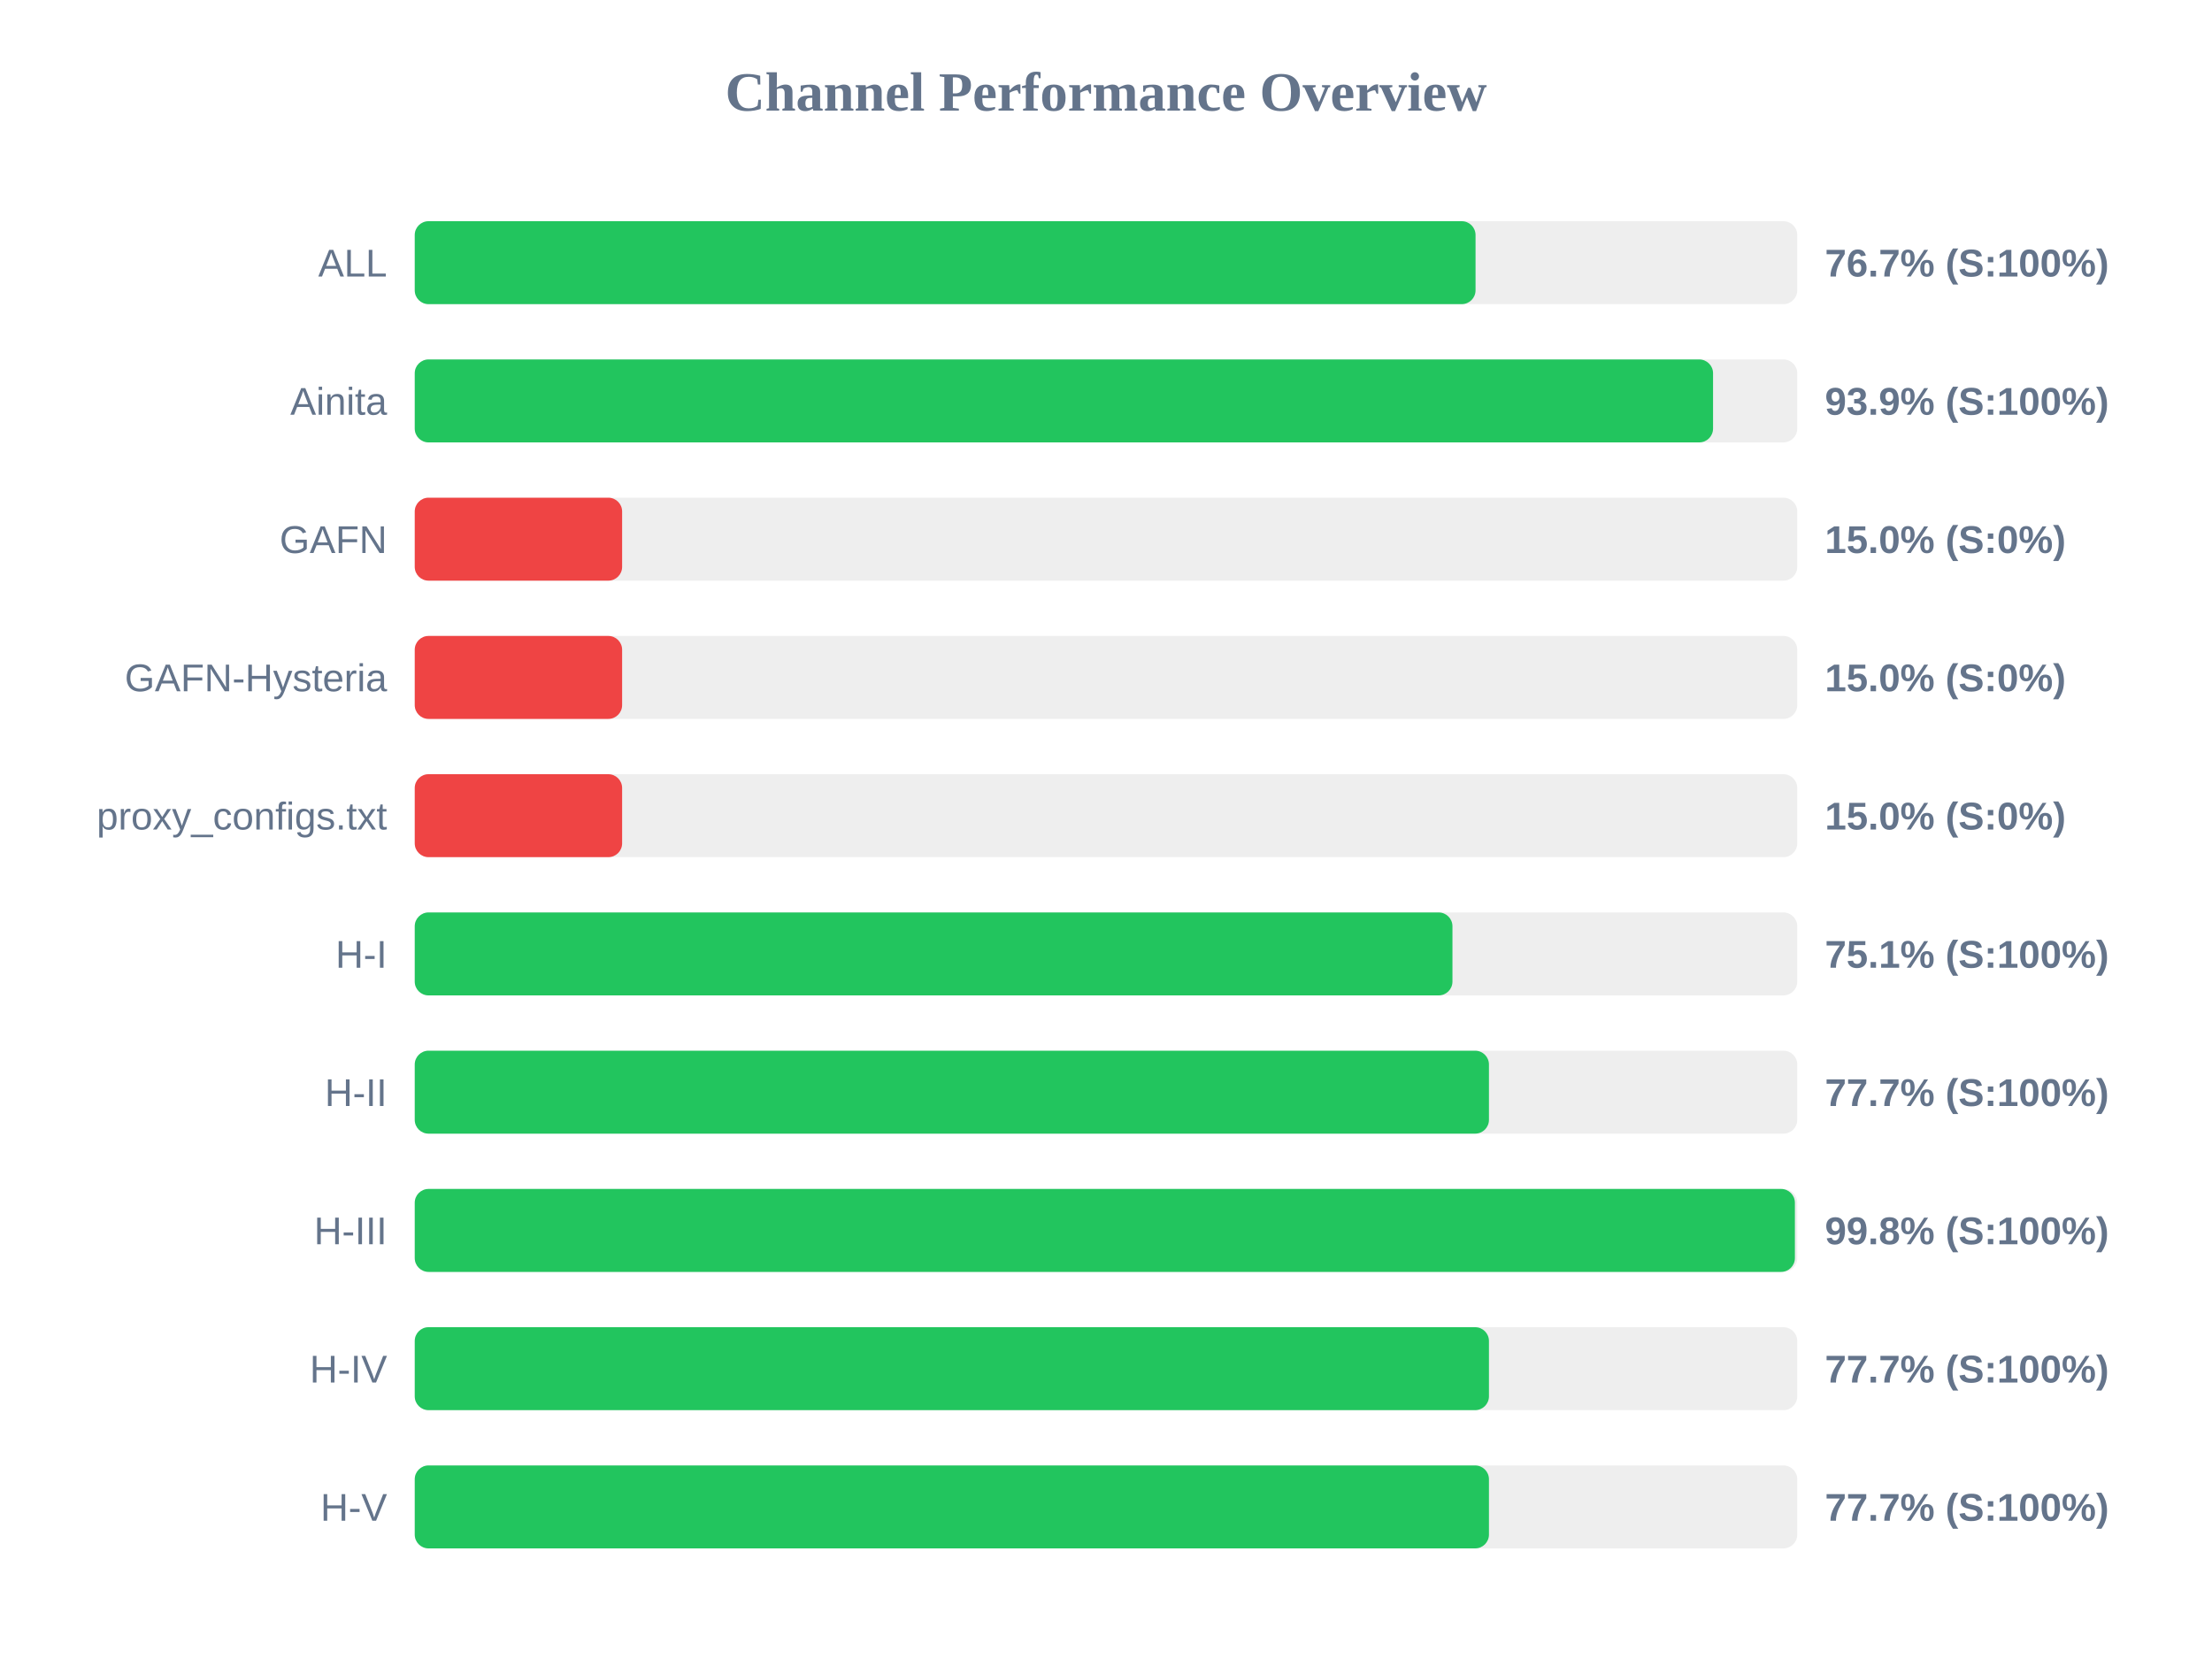
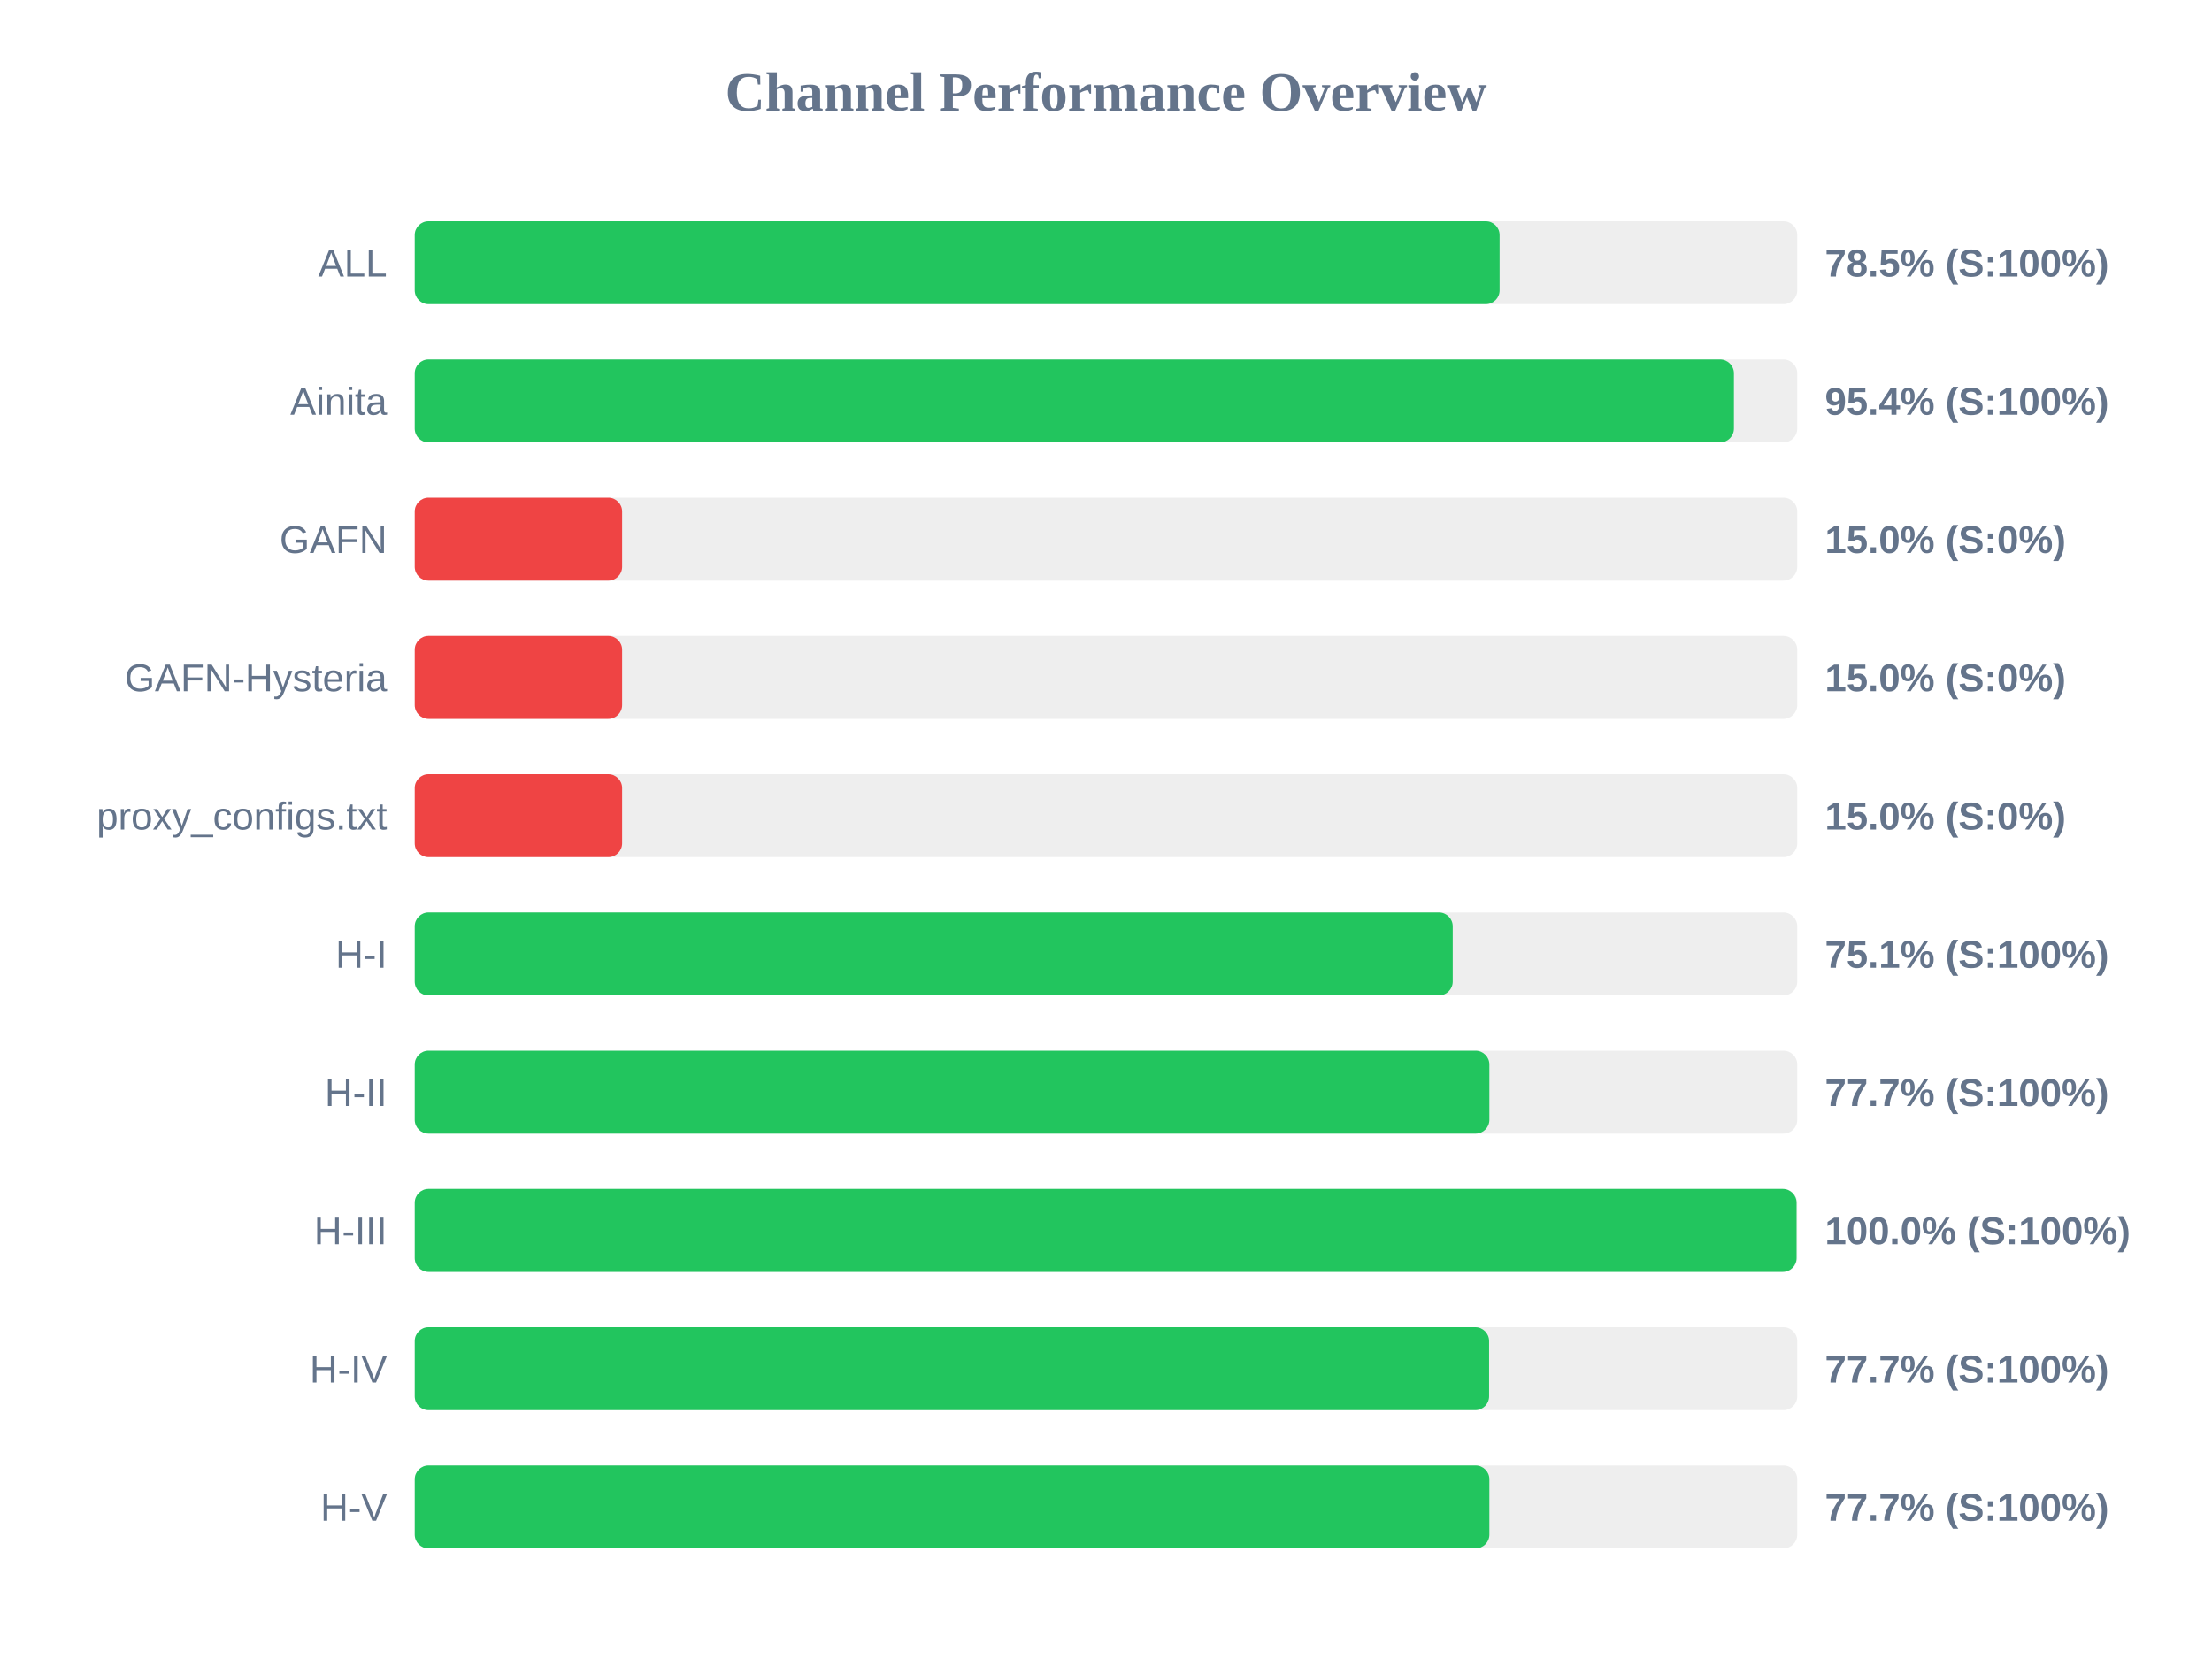
<svg xmlns="http://www.w3.org/2000/svg" width="800" height="600" version="1.1">
  <style>
        .row { font: 14px Arial; fill: #64748b; }
        .score { font: bold 14px Arial; fill: #64748b; }
    </style>
  <text x="400" y="40" text-anchor="middle" font-size="20px" font-weight="bold" fill="#64748b">Channel Performance Overview</text>
  <rect x="150" y="80" width="500" height="30" fill="#eee" rx="5" />
-   <rect x="150" y="80" width="383.65" height="30" fill="#22c55e" rx="5" />
+   <rect x="150" y="80" width="392.35" height="30" fill="#22c55e" rx="5" />
  <text x="140" y="100" text-anchor="end" class="row">ALL</text>
-   <text x="660" y="100" text-anchor="start" class="score">76.7% (S:100%)</text>
+   <text x="660" y="100" text-anchor="start" class="score">78.5% (S:100%)</text>
  <rect x="150" y="130" width="500" height="30" fill="#eee" rx="5" />
-   <rect x="150" y="130" width="469.55" height="30" fill="#22c55e" rx="5" />
+   <rect x="150" y="130" width="477.1" height="30" fill="#22c55e" rx="5" />
  <text x="140" y="150" text-anchor="end" class="row">Ainita</text>
-   <text x="660" y="150" text-anchor="start" class="score">93.9% (S:100%)</text>
+   <text x="660" y="150" text-anchor="start" class="score">95.4% (S:100%)</text>
  <rect x="150" y="180" width="500" height="30" fill="#eee" rx="5" />
  <rect x="150" y="180" width="75.0" height="30" fill="#ef4444" rx="5" />
  <text x="140" y="200" text-anchor="end" class="row">GAFN</text>
  <text x="660" y="200" text-anchor="start" class="score">15.0% (S:0%)</text>
  <rect x="150" y="230" width="500" height="30" fill="#eee" rx="5" />
  <rect x="150" y="230" width="75.0" height="30" fill="#ef4444" rx="5" />
  <text x="140" y="250" text-anchor="end" class="row">GAFN-Hysteria</text>
  <text x="660" y="250" text-anchor="start" class="score">15.0% (S:0%)</text>
  <rect x="150" y="280" width="500" height="30" fill="#eee" rx="5" />
  <rect x="150" y="280" width="75.0" height="30" fill="#ef4444" rx="5" />
  <text x="140" y="300" text-anchor="end" class="row">proxy_configs.txt</text>
  <text x="660" y="300" text-anchor="start" class="score">15.0% (S:0%)</text>
  <rect x="150" y="330" width="500" height="30" fill="#eee" rx="5" />
-   <rect x="150" y="330" width="375.3" height="30" fill="#22c55e" rx="5" />
+   <rect x="150" y="330" width="375.4" height="30" fill="#22c55e" rx="5" />
  <text x="140" y="350" text-anchor="end" class="row">H-I</text>
  <text x="660" y="350" text-anchor="start" class="score">75.1% (S:100%)</text>
  <rect x="150" y="380" width="500" height="30" fill="#eee" rx="5" />
-   <rect x="150" y="380" width="388.5" height="30" fill="#22c55e" rx="5" />
+   <rect x="150" y="380" width="388.65" height="30" fill="#22c55e" rx="5" />
  <text x="140" y="400" text-anchor="end" class="row">H-II</text>
  <text x="660" y="400" text-anchor="start" class="score">77.7% (S:100%)</text>
  <rect x="150" y="430" width="500" height="30" fill="#eee" rx="5" />
-   <rect x="150" y="430" width="499.15" height="30" fill="#22c55e" rx="5" />
+   <rect x="150" y="430" width="499.75" height="30" fill="#22c55e" rx="5" />
  <text x="140" y="450" text-anchor="end" class="row">H-III</text>
-   <text x="660" y="450" text-anchor="start" class="score">99.8% (S:100%)</text>
+   <text x="660" y="450" text-anchor="start" class="score">100.0% (S:100%)</text>
  <rect x="150" y="480" width="500" height="30" fill="#eee" rx="5" />
-   <rect x="150" y="480" width="388.5" height="30" fill="#22c55e" rx="5" />
+   <rect x="150" y="480" width="388.55" height="30" fill="#22c55e" rx="5" />
  <text x="140" y="500" text-anchor="end" class="row">H-IV</text>
  <text x="660" y="500" text-anchor="start" class="score">77.7% (S:100%)</text>
  <rect x="150" y="530" width="500" height="30" fill="#eee" rx="5" />
-   <rect x="150" y="530" width="388.5" height="30" fill="#22c55e" rx="5" />
+   <rect x="150" y="530" width="388.65" height="30" fill="#22c55e" rx="5" />
  <text x="140" y="550" text-anchor="end" class="row">H-V</text>
  <text x="660" y="550" text-anchor="start" class="score">77.7% (S:100%)</text>
</svg>
